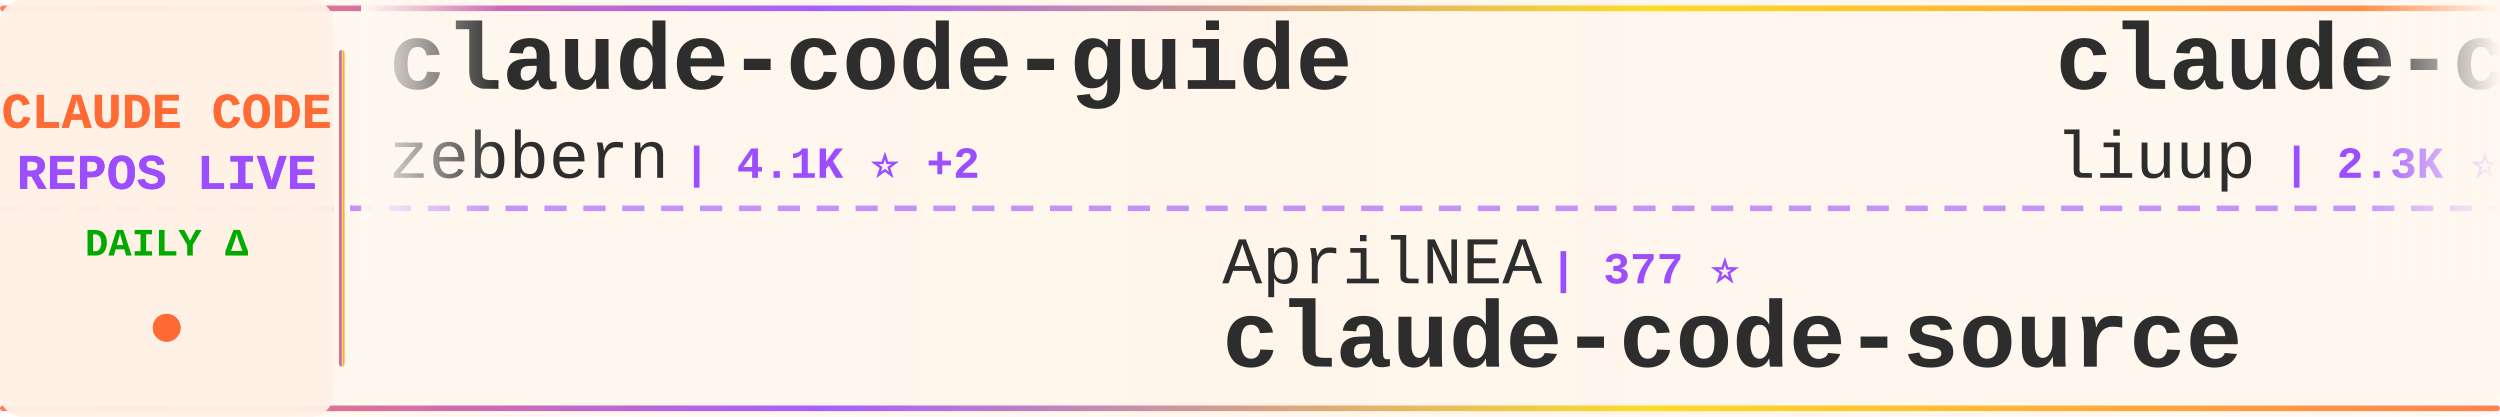
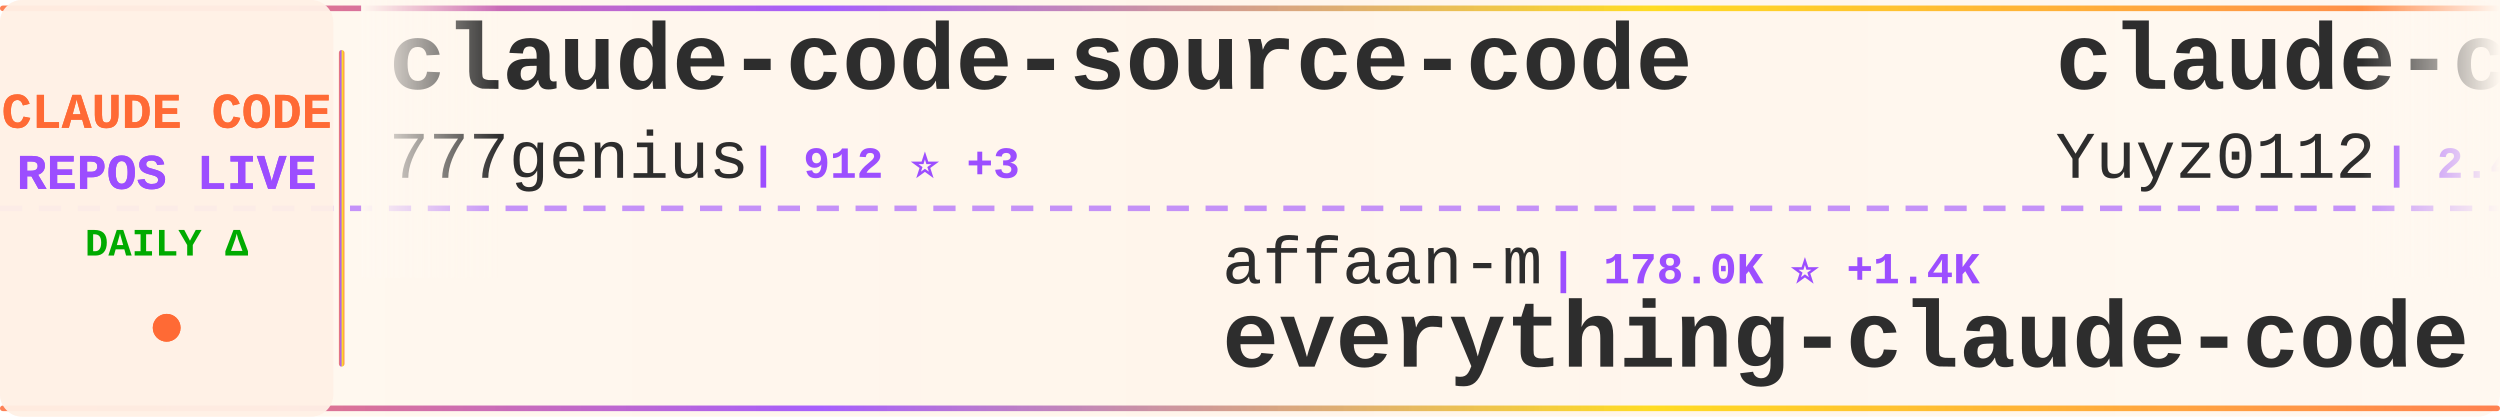
<svg xmlns="http://www.w3.org/2000/svg" width="900" height="150">
  <defs>
    <linearGradient id="tickerBg" x1="0%" y1="0%" x2="100%" y2="0%">
      <stop offset="0%" style="stop-color:#fff8f0;stop-opacity:0.98" />
      <stop offset="50%" style="stop-color:#fff5eb;stop-opacity:1" />
      <stop offset="100%" style="stop-color:#fff8f0;stop-opacity:0.98" />
    </linearGradient>
    <linearGradient id="borderGrad" x1="0%" y1="0%" x2="100%" y2="0%">
      <stop offset="0%" style="stop-color:#FF6B35;stop-opacity:0.85">
        <animate attributeName="stop-opacity" values="0.85;1;0.85" dur="2s" repeatCount="indefinite" />
      </stop>
      <stop offset="33%" style="stop-color:#9C4EFF;stop-opacity:0.9">
        <animate attributeName="stop-opacity" values="0.9;1;0.9" dur="2.2s" repeatCount="indefinite" />
      </stop>
      <stop offset="66%" style="stop-color:#FFD700;stop-opacity:0.85">
        <animate attributeName="stop-opacity" values="0.85;1;0.85" dur="1.8s" repeatCount="indefinite" />
      </stop>
      <stop offset="100%" style="stop-color:#FF6B35;stop-opacity:0.85">
        <animate attributeName="stop-opacity" values="0.85;1;0.85" dur="2s" repeatCount="indefinite" />
      </stop>
    </linearGradient>
    <filter id="textGlow">
      <feGaussianBlur stdDeviation="0.15" result="coloredBlur" />
      <feMerge>
        <feMergeNode in="coloredBlur" />
        <feMergeNode in="SourceGraphic" />
      </feMerge>
    </filter>
    <filter id="metricGlow">
      <feGaussianBlur stdDeviation="0.2" result="coloredBlur" />
      <feMerge>
        <feMergeNode in="coloredBlur" />
        <feMergeNode in="SourceGraphic" />
      </feMerge>
    </filter>
    <linearGradient id="leftFade" x1="0%" y1="0%" x2="100%" y2="0%">
      <stop offset="0%" style="stop-color:#fff8f0;stop-opacity:1" />
      <stop offset="100%" style="stop-color:#fff8f0;stop-opacity:0" />
    </linearGradient>
    <linearGradient id="rightFade" x1="0%" y1="0%" x2="100%" y2="0%">
      <stop offset="0%" style="stop-color:#fff8f0;stop-opacity:0" />
      <stop offset="100%" style="stop-color:#fff8f0;stop-opacity:1" />
    </linearGradient>
  </defs>
  <rect width="900" height="150" fill="url(#tickerBg)" rx="8" />
  <rect x="0" y="2" width="900" height="2" fill="url(#borderGrad)" rx="1" />
  <rect x="0" y="146" width="900" height="2" fill="url(#borderGrad)" rx="1" />
  <line x1="0" y1="75" x2="900" y2="75" stroke="#9C4EFF" stroke-width="2" stroke-dasharray="8 6" opacity="0.6" />
  <rect x="0" y="0" width="120" height="150" fill="#fff0e6" opacity="0.95" rx="8" />
  <text x="60" y="46" font-family="'Courier New', monospace" font-size="18" font-weight="bold" fill="#FF6B35" text-anchor="middle" filter="url(#textGlow)">
    CLAUDE CODE
  </text>
  <text x="60" y="68" font-family="'Courier New', monospace" font-size="18" font-weight="bold" fill="#9C4EFF" text-anchor="middle" filter="url(#textGlow)">
    REPOS LIVE
  </text>
  <text x="60" y="92" font-family="'Courier New', monospace" font-size="14" font-weight="bold" fill="#00aa00" text-anchor="middle">
    DAILY Δ
  </text>
  <circle cx="60" cy="118" r="5" fill="#FF6B35" filter="url(#metricGlow)">
    <animate attributeName="r" values="4;6;4" dur="1.5s" repeatCount="indefinite" />
    <animate attributeName="opacity" values="0.6;1;0.6" dur="1.5s" repeatCount="indefinite" />
  </circle>
  <rect x="122" y="18" width="2" height="114" fill="url(#borderGrad)" rx="1" />
  <clipPath id="tickerClip">
    <rect x="130" y="0" width="770" height="150" />
  </clipPath>
  <g clip-path="url(#tickerClip)">
    <g id="tickerItems">
      <animateTransform attributeName="transform" attributeType="XML" type="translate" from="0 0" to="-3000 0" dur="54s" repeatCount="indefinite" />
      <g transform="translate(0, 0)">
-         <text x="140" y="32" font-family="'Courier New', monospace" font-size="34" font-weight="bold" fill="#2d2d2d">claude-code-guide</text>
-         <text x="140" y="64" font-family="'Courier New', monospace" font-size="24" font-weight="normal" fill="#2d2d2d" opacity="1.0">zebbern</text>
-         <text x="246" y="64" font-family="'Courier New', monospace" font-size="16" font-weight="bold" fill="#9C4EFF"> | 4.1K ⭐ +2</text>
+         <text x="140" y="32" font-family="'Courier New', monospace" font-size="34" font-weight="bold" fill="#2d2d2d">claude-code-source-code</text>
+         <text x="140" y="64" font-family="'Courier New', monospace" font-size="24" font-weight="normal" fill="#2d2d2d" opacity="1.0">777genius</text>
+         <text x="270" y="64" font-family="'Courier New', monospace" font-size="16" font-weight="bold" fill="#9C4EFF"> | 912 ⭐ +3</text>
      </g>
      <g transform="translate(300, 0)">
-         <text x="140" y="102" font-family="'Courier New', monospace" font-size="24" font-weight="normal" fill="#2d2d2d" opacity="1.0">AprilNEA</text>
-         <text x="258" y="102" font-family="'Courier New', monospace" font-size="16" font-weight="bold" fill="#9C4EFF"> | 377 ⭐</text>
-         <text x="140" y="132" font-family="'Courier New', monospace" font-size="34" font-weight="bold" fill="#2d2d2d">claude-code-source</text>
+         <text x="140" y="102" font-family="'Courier New', monospace" font-size="24" font-weight="normal" fill="#2d2d2d" opacity="1.0">affaan-m</text>
+         <text x="258" y="102" font-family="'Courier New', monospace" font-size="16" font-weight="bold" fill="#9C4EFF"> | 178.0K ⭐ +1.4K</text>
+         <text x="140" y="132" font-family="'Courier New', monospace" font-size="34" font-weight="bold" fill="#2d2d2d">everything-claude-code</text>
      </g>
      <g transform="translate(600, 0)">
+         <text x="140" y="32" font-family="'Courier New', monospace" font-size="34" font-weight="bold" fill="#2d2d2d">claude-code-reverse</text>
+         <text x="140" y="64" font-family="'Courier New', monospace" font-size="24" font-weight="normal" fill="#2d2d2d" opacity="1.0">Yuyz0112</text>
+         <text x="258" y="64" font-family="'Courier New', monospace" font-size="16" font-weight="bold" fill="#9C4EFF"> | 2.4K ⭐</text>
+       </g>
+       <g transform="translate(900, 0)">
+         <text x="140" y="102" font-family="'Courier New', monospace" font-size="24" font-weight="normal" fill="#2d2d2d" opacity="1.0">oboard</text>
+         <text x="234" y="102" font-family="'Courier New', monospace" font-size="16" font-weight="bold" fill="#9C4EFF"> | 3.1K ⭐</text>
+         <text x="140" y="132" font-family="'Courier New', monospace" font-size="34" font-weight="bold" fill="#2d2d2d">claude-code-rev</text>
+       </g>
+       <g transform="translate(1200, 0)">
+         <text x="140" y="32" font-family="'Courier New', monospace" font-size="34" font-weight="bold" fill="#2d2d2d">claude-code-webui</text>
+         <text x="140" y="64" font-family="'Courier New', monospace" font-size="24" font-weight="normal" fill="#2d2d2d" opacity="1.0">sugyan</text>
+         <text x="234" y="64" font-family="'Courier New', monospace" font-size="16" font-weight="bold" fill="#9C4EFF"> | 1.1K ⭐ +1</text>
+       </g>
+       <g transform="translate(1500, 0)">
+         <text x="140" y="102" font-family="'Courier New', monospace" font-size="24" font-weight="normal" fill="#2d2d2d" opacity="1.0">Windy3f3f3f3f</text>
+         <text x="318" y="102" font-family="'Courier New', monospace" font-size="16" font-weight="bold" fill="#9C4EFF"> | 1.1K ⭐ +10</text>
+         <text x="140" y="132" font-family="'Courier New', monospace" font-size="34" font-weight="bold" fill="#2d2d2d">claude-code-from-scratch</text>
+       </g>
+       <g transform="translate(1800, 0)">
+         <text x="140" y="32" font-family="'Courier New', monospace" font-size="34" font-weight="bold" fill="#2d2d2d">claude-code-settings</text>
+         <text x="140" y="64" font-family="'Courier New', monospace" font-size="24" font-weight="normal" fill="#2d2d2d" opacity="1.0">feiskyer</text>
+         <text x="258" y="64" font-family="'Courier New', monospace" font-size="16" font-weight="bold" fill="#9C4EFF"> | 1.5K ⭐ +4</text>
+       </g>
+       <g transform="translate(2100, 0)">
+         <text x="140" y="102" font-family="'Courier New', monospace" font-size="24" font-weight="normal" fill="#2d2d2d" opacity="1.0">nanocoai</text>
+         <text x="258" y="102" font-family="'Courier New', monospace" font-size="16" font-weight="bold" fill="#9C4EFF"> | 28.7K ⭐ +28</text>
+         <text x="140" y="132" font-family="'Courier New', monospace" font-size="34" font-weight="bold" fill="#2d2d2d">nanoclaw</text>
+       </g>
+       <g transform="translate(2400, 0)">
        <text x="140" y="32" font-family="'Courier New', monospace" font-size="34" font-weight="bold" fill="#2d2d2d">claude-code-analysis</text>
        <text x="140" y="64" font-family="'Courier New', monospace" font-size="24" font-weight="normal" fill="#2d2d2d" opacity="1.0">liuup</text>
-         <text x="222" y="64" font-family="'Courier New', monospace" font-size="16" font-weight="bold" fill="#9C4EFF"> | 2.3K ⭐ +14</text>
-       </g>
-       <g transform="translate(900, 0)">
-         <text x="140" y="102" font-family="'Courier New', monospace" font-size="24" font-weight="normal" fill="#2d2d2d" opacity="1.0">snarktank</text>
-         <text x="270" y="102" font-family="'Courier New', monospace" font-size="16" font-weight="bold" fill="#9C4EFF"> | 18.8K ⭐ +42</text>
-         <text x="140" y="132" font-family="'Courier New', monospace" font-size="34" font-weight="bold" fill="#2d2d2d">ralph</text>
-       </g>
-       <g transform="translate(1200, 0)">
-         <text x="140" y="32" font-family="'Courier New', monospace" font-size="34" font-weight="bold" fill="#2d2d2d">edmunds-claude-code</text>
-         <text x="140" y="64" font-family="'Courier New', monospace" font-size="24" font-weight="normal" fill="#2d2d2d" opacity="1.0">edmund-io</text>
-         <text x="270" y="64" font-family="'Courier New', monospace" font-size="16" font-weight="bold" fill="#9C4EFF"> | 1.4K ⭐ +3</text>
-       </g>
-       <g transform="translate(1500, 0)">
-         <text x="140" y="102" font-family="'Courier New', monospace" font-size="24" font-weight="normal" fill="#2d2d2d" opacity="1.0">Yeachan-Heo</text>
-         <text x="294" y="102" font-family="'Courier New', monospace" font-size="16" font-weight="bold" fill="#9C4EFF"> | 33.3K ⭐ +106</text>
-         <text x="140" y="132" font-family="'Courier New', monospace" font-size="34" font-weight="bold" fill="#2d2d2d">oh-my-claudecode</text>
-       </g>
-       <g transform="translate(1800, 0)">
-         <text x="140" y="32" font-family="'Courier New', monospace" font-size="34" font-weight="bold" fill="#2d2d2d">claude-code-proxy</text>
-         <text x="140" y="64" font-family="'Courier New', monospace" font-size="24" font-weight="normal" fill="#2d2d2d" opacity="1.0">fuergaosi233</text>
-         <text x="306" y="64" font-family="'Courier New', monospace" font-size="16" font-weight="bold" fill="#9C4EFF"> | 2.6K ⭐ +2</text>
-       </g>
-       <g transform="translate(2100, 0)">
-         <text x="140" y="102" font-family="'Courier New', monospace" font-size="24" font-weight="normal" fill="#2d2d2d" opacity="1.0">wshobson</text>
-         <text x="258" y="102" font-family="'Courier New', monospace" font-size="16" font-weight="bold" fill="#9C4EFF"> | 35.1K ⭐ +50</text>
-         <text x="140" y="132" font-family="'Courier New', monospace" font-size="34" font-weight="bold" fill="#2d2d2d">agents</text>
-       </g>
-       <g transform="translate(2400, 0)">
-         <text x="140" y="32" font-family="'Courier New', monospace" font-size="34" font-weight="bold" fill="#2d2d2d">my-claude-code-setup</text>
-         <text x="140" y="64" font-family="'Courier New', monospace" font-size="24" font-weight="normal" fill="#2d2d2d" opacity="1.0">centminmod</text>
-         <text x="282" y="64" font-family="'Courier New', monospace" font-size="16" font-weight="bold" fill="#9C4EFF"> | 2.3K ⭐ +1</text>
+         <text x="222" y="64" font-family="'Courier New', monospace" font-size="16" font-weight="bold" fill="#9C4EFF"> | 2.4K ⭐ +15</text>
      </g>
      <g transform="translate(2700, 0)">
-         <text x="140" y="102" font-family="'Courier New', monospace" font-size="24" font-weight="normal" fill="#2d2d2d" opacity="1.0">shanraisshan</text>
-         <text x="306" y="102" font-family="'Courier New', monospace" font-size="16" font-weight="bold" fill="#9C4EFF"> | 52.1K ⭐ +152</text>
-         <text x="140" y="132" font-family="'Courier New', monospace" font-size="34" font-weight="bold" fill="#2d2d2d">claude-code-best-practic...</text>
+         <text x="140" y="102" font-family="'Courier New', monospace" font-size="24" font-weight="normal" fill="#2d2d2d" opacity="1.0">Donchitos</text>
+         <text x="270" y="102" font-family="'Courier New', monospace" font-size="16" font-weight="bold" fill="#9C4EFF"> | 18.0K ⭐ +126</text>
+         <text x="140" y="132" font-family="'Courier New', monospace" font-size="34" font-weight="bold" fill="#2d2d2d">Claude-Code-Game-Studios</text>
      </g>
      <g transform="translate(3000, 0)">
-         <text x="140" y="32" font-family="'Courier New', monospace" font-size="34" font-weight="bold" fill="#2d2d2d">claude-code-guide</text>
-         <text x="140" y="64" font-family="'Courier New', monospace" font-size="24" font-weight="normal" fill="#2d2d2d" opacity="1.0">zebbern</text>
-         <text x="246" y="64" font-family="'Courier New', monospace" font-size="16" font-weight="bold" fill="#9C4EFF"> | 4.1K ⭐ +2</text>
+         <text x="140" y="32" font-family="'Courier New', monospace" font-size="34" font-weight="bold" fill="#2d2d2d">claude-code-source-code</text>
+         <text x="140" y="64" font-family="'Courier New', monospace" font-size="24" font-weight="normal" fill="#2d2d2d" opacity="1.0">777genius</text>
+         <text x="270" y="64" font-family="'Courier New', monospace" font-size="16" font-weight="bold" fill="#9C4EFF"> | 912 ⭐ +3</text>
      </g>
      <g transform="translate(3300, 0)">
-         <text x="140" y="102" font-family="'Courier New', monospace" font-size="24" font-weight="normal" fill="#2d2d2d" opacity="1.0">AprilNEA</text>
-         <text x="258" y="102" font-family="'Courier New', monospace" font-size="16" font-weight="bold" fill="#9C4EFF"> | 377 ⭐</text>
-         <text x="140" y="132" font-family="'Courier New', monospace" font-size="34" font-weight="bold" fill="#2d2d2d">claude-code-source</text>
+         <text x="140" y="102" font-family="'Courier New', monospace" font-size="24" font-weight="normal" fill="#2d2d2d" opacity="1.0">affaan-m</text>
+         <text x="258" y="102" font-family="'Courier New', monospace" font-size="16" font-weight="bold" fill="#9C4EFF"> | 178.0K ⭐ +1.4K</text>
+         <text x="140" y="132" font-family="'Courier New', monospace" font-size="34" font-weight="bold" fill="#2d2d2d">everything-claude-code</text>
      </g>
      <g transform="translate(3600, 0)">
-         <text x="140" y="32" font-family="'Courier New', monospace" font-size="34" font-weight="bold" fill="#2d2d2d">claude-code-analysis</text>
-         <text x="140" y="64" font-family="'Courier New', monospace" font-size="24" font-weight="normal" fill="#2d2d2d" opacity="1.0">liuup</text>
-         <text x="222" y="64" font-family="'Courier New', monospace" font-size="16" font-weight="bold" fill="#9C4EFF"> | 2.3K ⭐ +14</text>
+         <text x="140" y="32" font-family="'Courier New', monospace" font-size="34" font-weight="bold" fill="#2d2d2d">claude-code-reverse</text>
+         <text x="140" y="64" font-family="'Courier New', monospace" font-size="24" font-weight="normal" fill="#2d2d2d" opacity="1.0">Yuyz0112</text>
+         <text x="258" y="64" font-family="'Courier New', monospace" font-size="16" font-weight="bold" fill="#9C4EFF"> | 2.4K ⭐</text>
      </g>
      <g transform="translate(3900, 0)">
-         <text x="140" y="102" font-family="'Courier New', monospace" font-size="24" font-weight="normal" fill="#2d2d2d" opacity="1.0">snarktank</text>
-         <text x="270" y="102" font-family="'Courier New', monospace" font-size="16" font-weight="bold" fill="#9C4EFF"> | 18.8K ⭐ +42</text>
-         <text x="140" y="132" font-family="'Courier New', monospace" font-size="34" font-weight="bold" fill="#2d2d2d">ralph</text>
+         <text x="140" y="102" font-family="'Courier New', monospace" font-size="24" font-weight="normal" fill="#2d2d2d" opacity="1.0">oboard</text>
+         <text x="234" y="102" font-family="'Courier New', monospace" font-size="16" font-weight="bold" fill="#9C4EFF"> | 3.1K ⭐</text>
+         <text x="140" y="132" font-family="'Courier New', monospace" font-size="34" font-weight="bold" fill="#2d2d2d">claude-code-rev</text>
      </g>
    </g>
  </g>
  <rect x="130" y="0" width="50" height="100" fill="url(#leftFade)" />
  <rect x="850" y="0" width="50" height="100" fill="url(#rightFade)" />
</svg>
